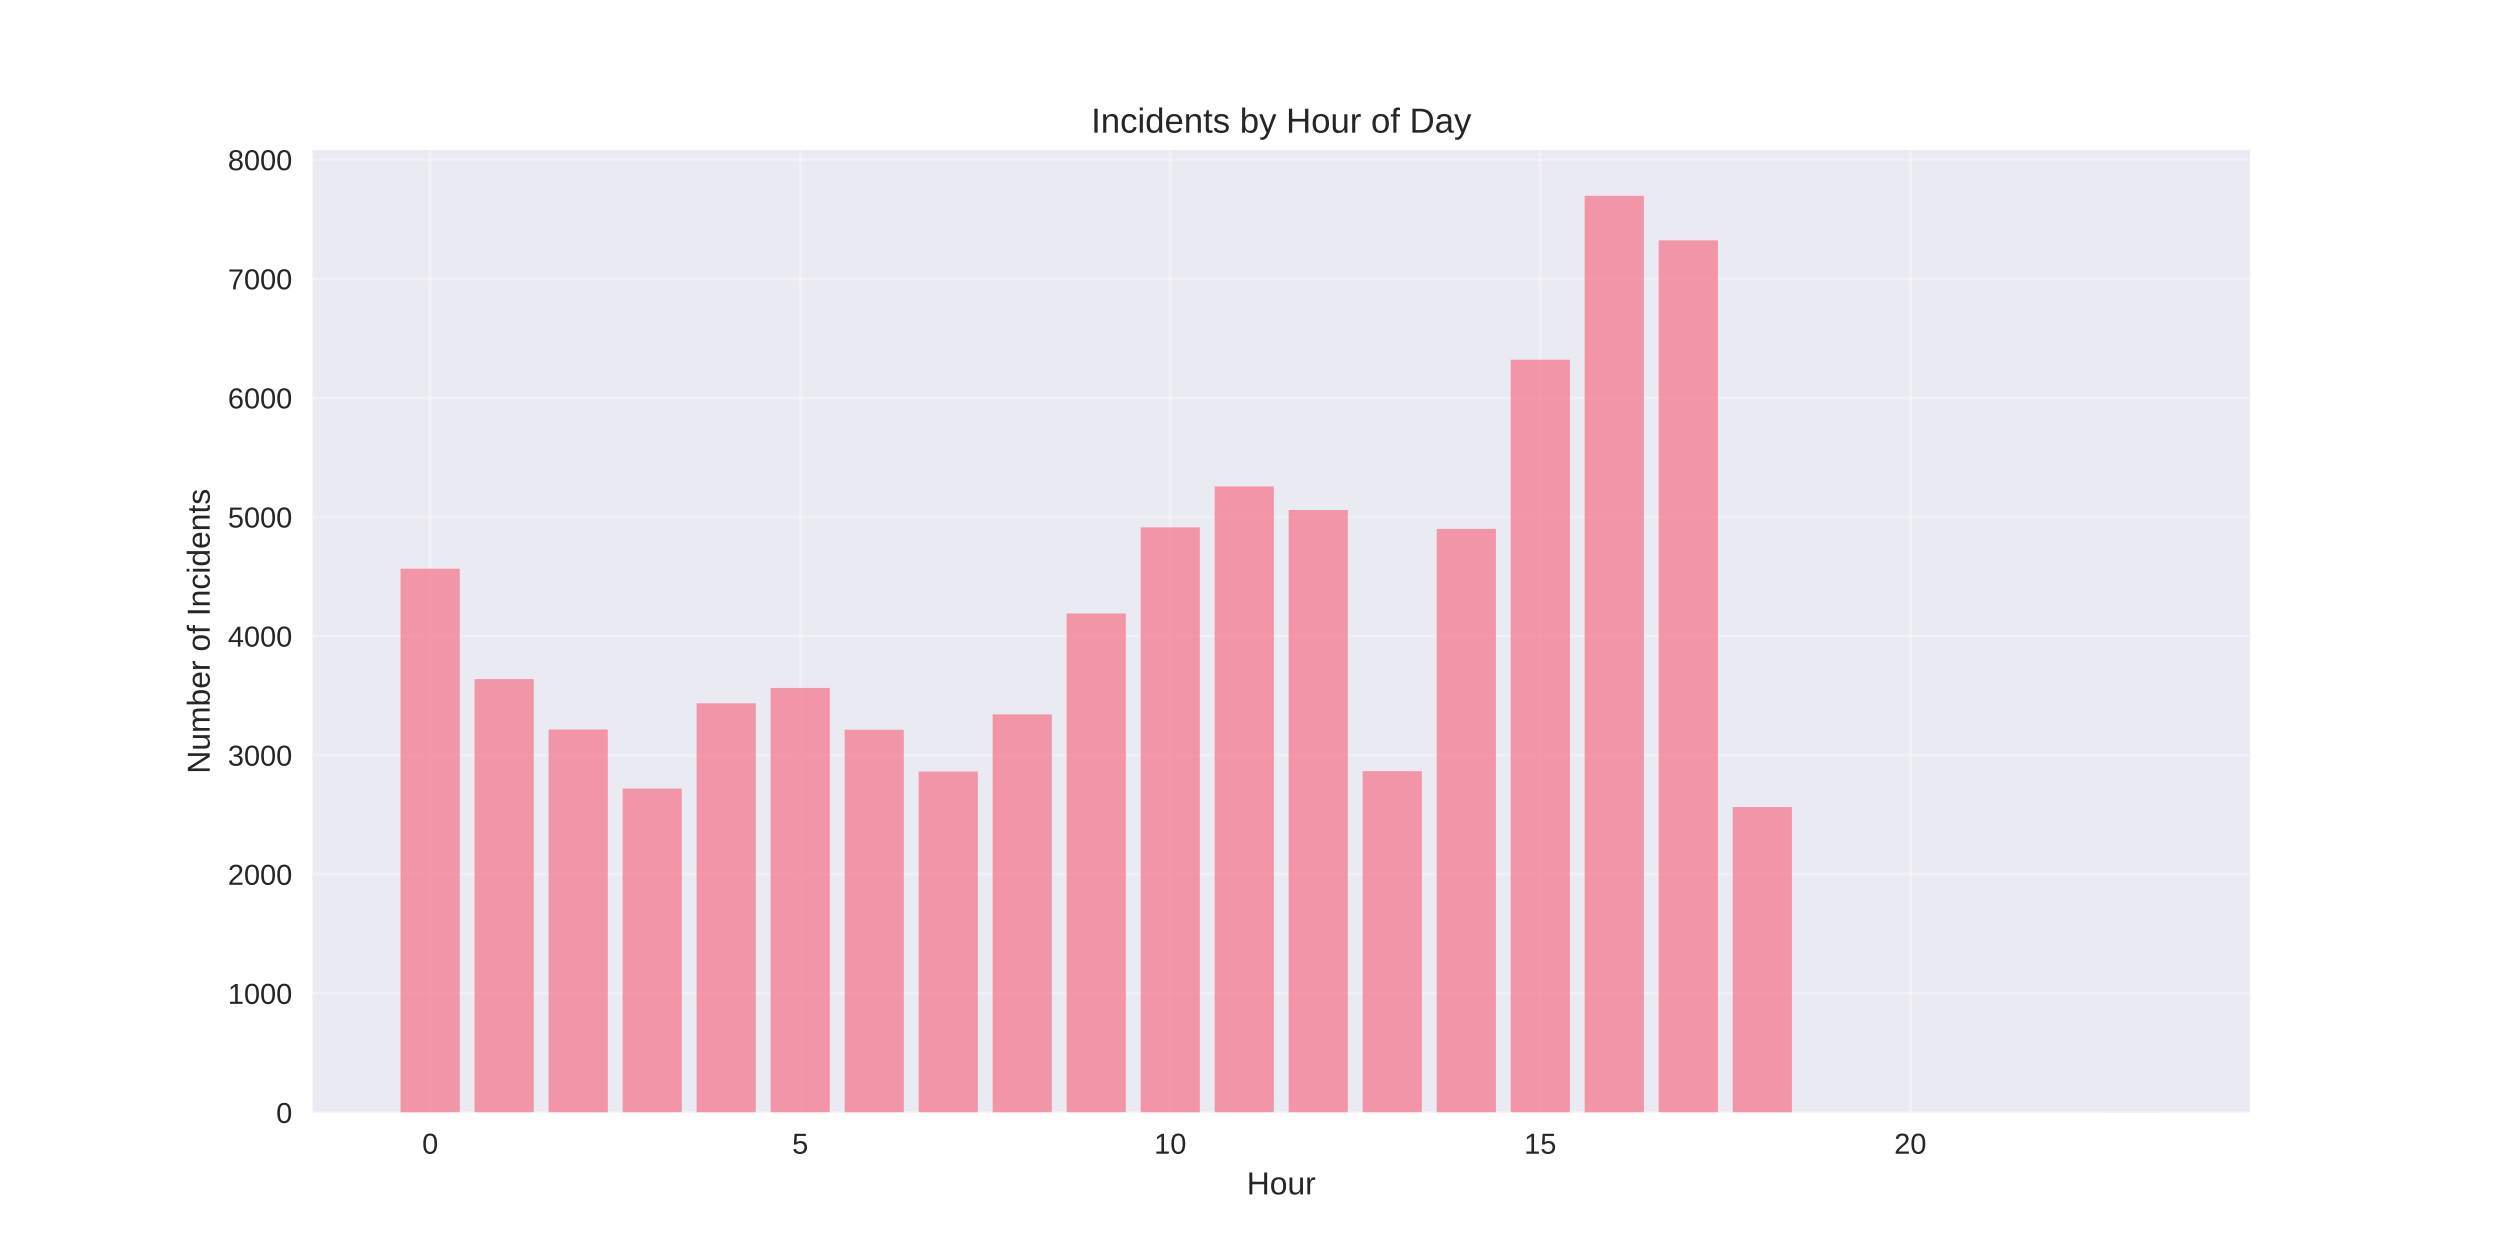
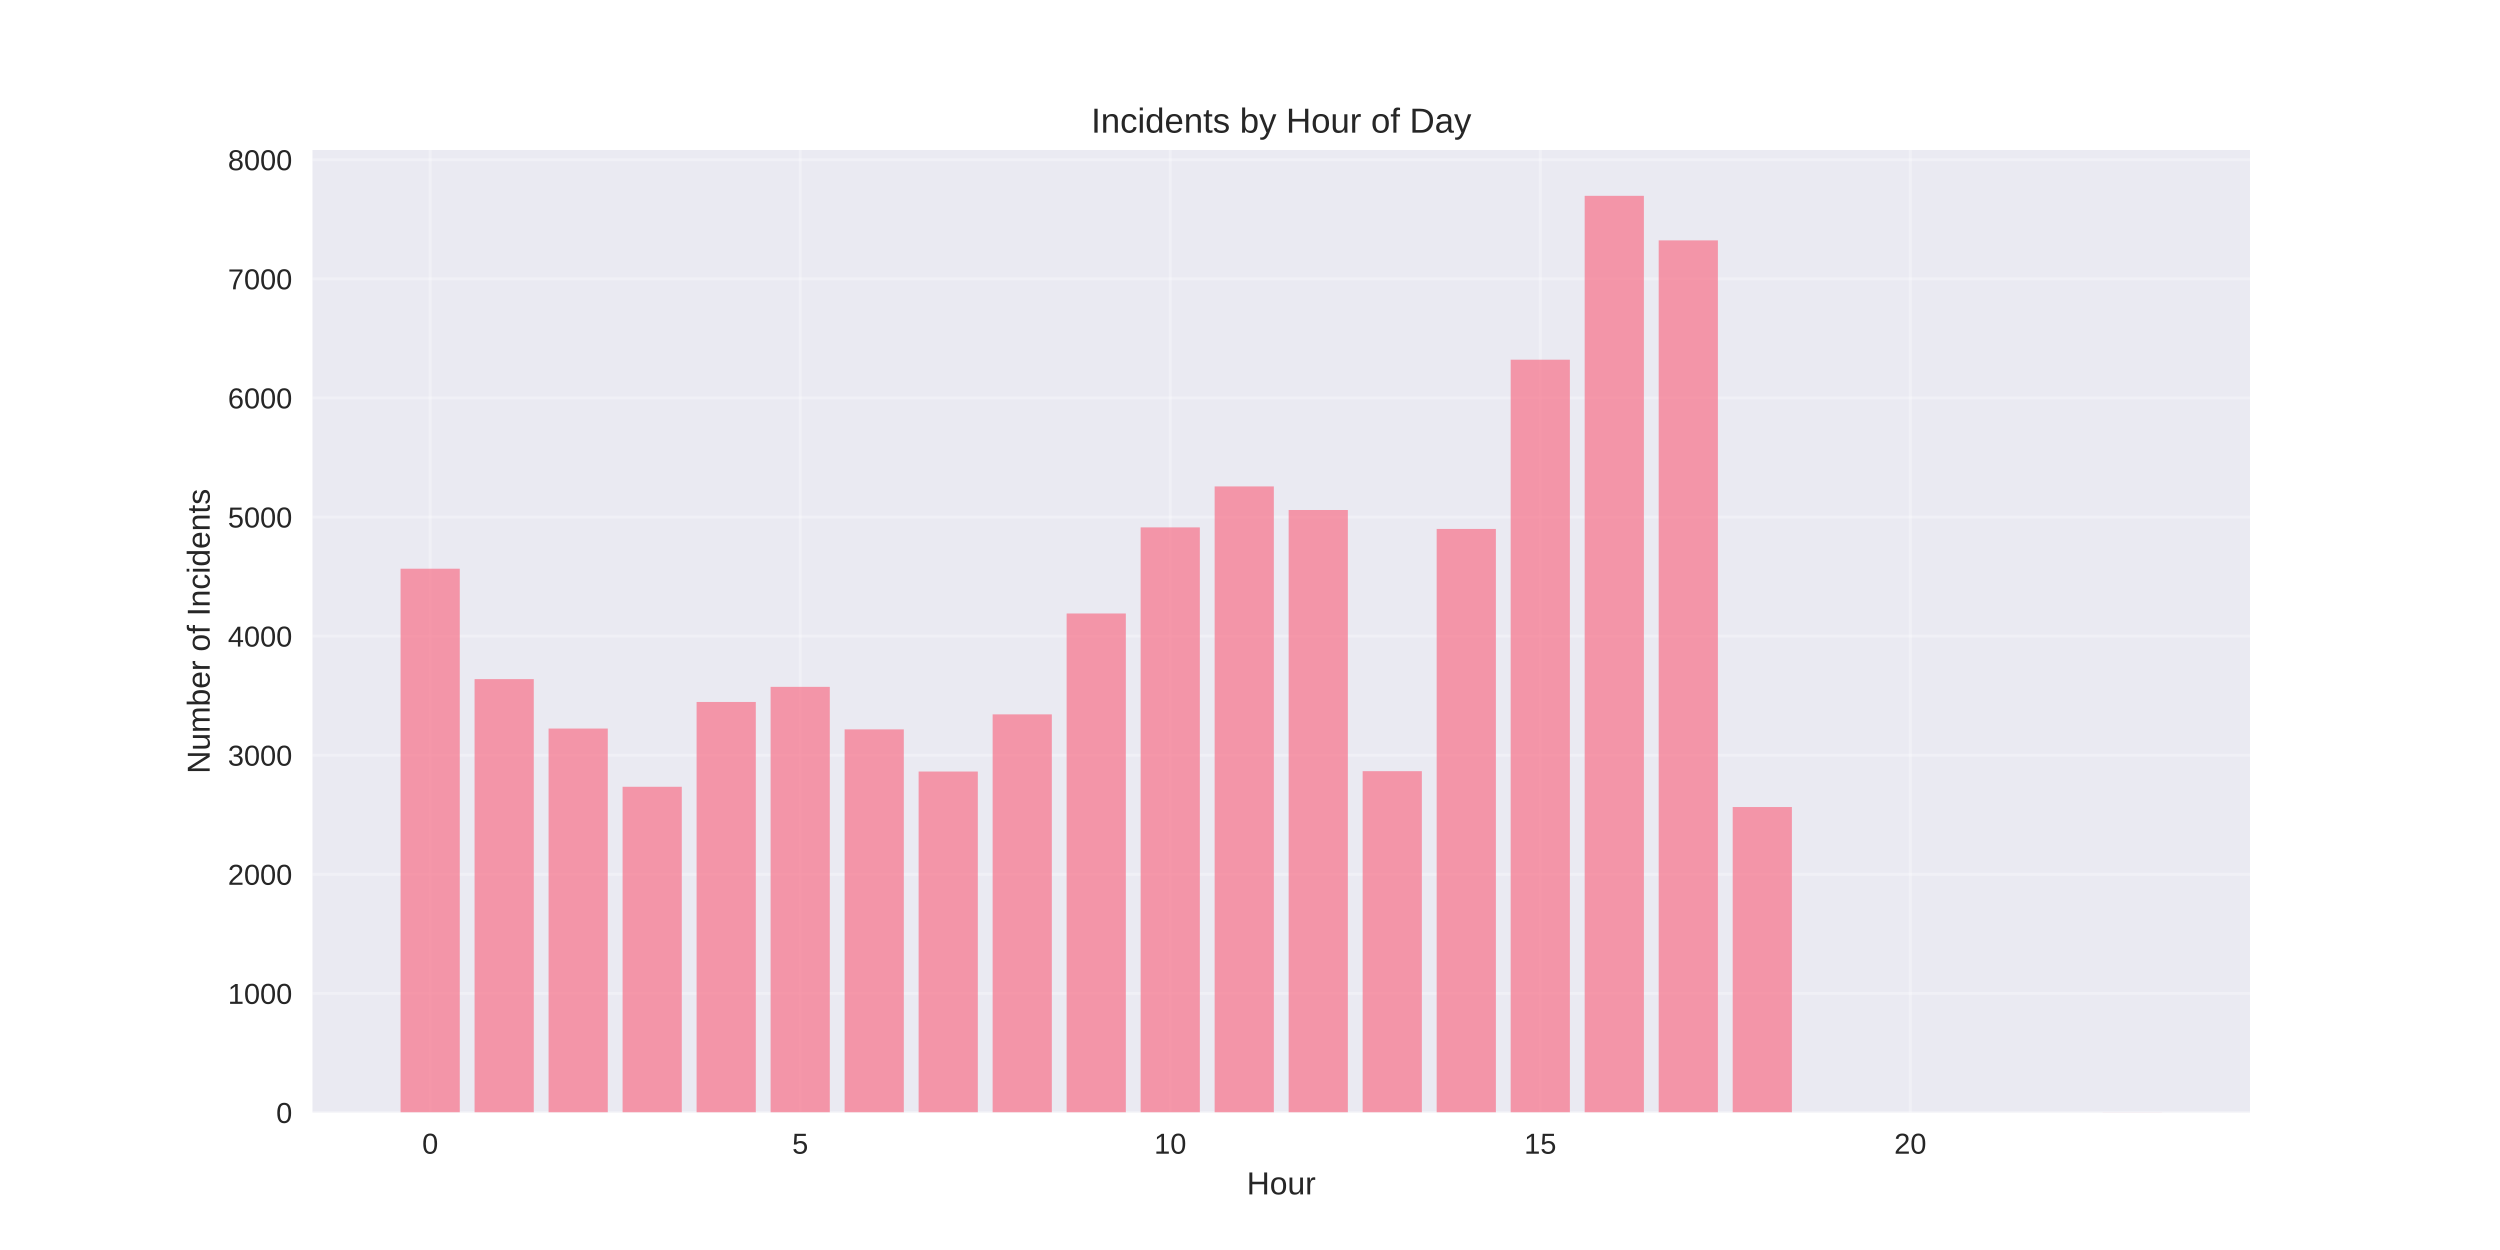
<svg xmlns="http://www.w3.org/2000/svg" width="864pt" height="432pt" viewBox="0 0 864 432" version="1.1">
  <defs>
    <style type="text/css">*{stroke-linejoin: round; stroke-linecap: butt}</style>
  </defs>
  <g id="figure_1">
    <g id="patch_1">
      <path d="M 0 432  L 864 432  L 864 0  L 0 0  z " style="fill: #ffffff" />
    </g>
    <g id="axes_1">
      <g id="patch_2">
        <path d="M 108 384.48  L 777.6 384.48  L 777.6 51.84  L 108 51.84  z " style="fill: #eaeaf2" />
      </g>
      <g id="matplotlib.axis_1">
        <g id="xtick_1">
          <g id="line2d_1">
-             <path d="M 148.667 384.48  L 148.667 51.84  " clip-path="url(#pc016309c94)" style="fill: none; stroke: #ffffff; stroke-opacity: 0.3; stroke-linecap: round" />
+             <path d="M 148.667 384.48  L 148.667 51.84  " clip-path="url(#pe542b0aba6)" style="fill: none; stroke: #ffffff; stroke-opacity: 0.3; stroke-linecap: round" />
          </g>
          <g id="line2d_2" />
          <g id="text_1">
            <text style="fill: #262626; font: 10px 'Arial', 'Liberation Sans', 'DejaVu Sans', 'Bitstream Vera Sans', sans-serif; text-anchor: middle" x="148.667" y="398.727" transform="rotate(-0 148.6671 398.7269)">0</text>
          </g>
        </g>
        <g id="xtick_2">
          <g id="line2d_3">
-             <path d="M 276.551 384.48  L 276.551 51.84  " clip-path="url(#pc016309c94)" style="fill: none; stroke: #ffffff; stroke-opacity: 0.3; stroke-linecap: round" />
+             <path d="M 276.551 384.48  L 276.551 51.84  " clip-path="url(#pe542b0aba6)" style="fill: none; stroke: #ffffff; stroke-opacity: 0.3; stroke-linecap: round" />
          </g>
          <g id="line2d_4" />
          <g id="text_2">
            <text style="fill: #262626; font: 10px 'Arial', 'Liberation Sans', 'DejaVu Sans', 'Bitstream Vera Sans', sans-serif; text-anchor: middle" x="276.551" y="398.727" transform="rotate(-0 276.551 398.7269)">5</text>
          </g>
        </g>
        <g id="xtick_3">
          <g id="line2d_5">
-             <path d="M 404.435 384.48  L 404.435 51.84  " clip-path="url(#pc016309c94)" style="fill: none; stroke: #ffffff; stroke-opacity: 0.3; stroke-linecap: round" />
+             <path d="M 404.435 384.48  L 404.435 51.84  " clip-path="url(#pe542b0aba6)" style="fill: none; stroke: #ffffff; stroke-opacity: 0.3; stroke-linecap: round" />
          </g>
          <g id="line2d_6" />
          <g id="text_3">
            <text style="fill: #262626; font: 10px 'Arial', 'Liberation Sans', 'DejaVu Sans', 'Bitstream Vera Sans', sans-serif; text-anchor: middle" x="404.435" y="398.727" transform="rotate(-0 404.4348 398.7269)">10</text>
          </g>
        </g>
        <g id="xtick_4">
          <g id="line2d_7">
-             <path d="M 532.319 384.48  L 532.319 51.84  " clip-path="url(#pc016309c94)" style="fill: none; stroke: #ffffff; stroke-opacity: 0.3; stroke-linecap: round" />
+             <path d="M 532.319 384.48  L 532.319 51.84  " clip-path="url(#pe542b0aba6)" style="fill: none; stroke: #ffffff; stroke-opacity: 0.3; stroke-linecap: round" />
          </g>
          <g id="line2d_8" />
          <g id="text_4">
            <text style="fill: #262626; font: 10px 'Arial', 'Liberation Sans', 'DejaVu Sans', 'Bitstream Vera Sans', sans-serif; text-anchor: middle" x="532.319" y="398.727" transform="rotate(-0 532.3187 398.7269)">15</text>
          </g>
        </g>
        <g id="xtick_5">
          <g id="line2d_9">
-             <path d="M 660.203 384.48  L 660.203 51.84  " clip-path="url(#pc016309c94)" style="fill: none; stroke: #ffffff; stroke-opacity: 0.3; stroke-linecap: round" />
+             <path d="M 660.203 384.48  L 660.203 51.84  " clip-path="url(#pe542b0aba6)" style="fill: none; stroke: #ffffff; stroke-opacity: 0.3; stroke-linecap: round" />
          </g>
          <g id="line2d_10" />
          <g id="text_5">
            <text style="fill: #262626; font: 10px 'Arial', 'Liberation Sans', 'DejaVu Sans', 'Bitstream Vera Sans', sans-serif; text-anchor: middle" x="660.203" y="398.727" transform="rotate(-0 660.2026 398.7269)">20</text>
          </g>
        </g>
        <g id="text_6">
          <text style="fill: #262626; font: 11px 'Arial', 'Liberation Sans', 'DejaVu Sans', 'Bitstream Vera Sans', sans-serif; text-anchor: middle" x="442.8" y="412.773" transform="rotate(-0 442.8 412.7734)">Hour</text>
        </g>
      </g>
      <g id="matplotlib.axis_2">
        <g id="ytick_1">
          <g id="line2d_11">
-             <path d="M 108 384.48  L 777.6 384.48  " clip-path="url(#pc016309c94)" style="fill: none; stroke: #ffffff; stroke-opacity: 0.3; stroke-linecap: round" />
+             <path d="M 108 384.48  L 777.6 384.48  " clip-path="url(#pe542b0aba6)" style="fill: none; stroke: #ffffff; stroke-opacity: 0.3; stroke-linecap: round" />
          </g>
          <g id="line2d_12" />
          <g id="text_7">
            <text style="fill: #262626; font: 10px 'Arial', 'Liberation Sans', 'DejaVu Sans', 'Bitstream Vera Sans', sans-serif; text-anchor: end" x="101" y="388.103" transform="rotate(-0 101 388.1034)">0</text>
          </g>
        </g>
        <g id="ytick_2">
          <g id="line2d_13">
-             <path d="M 108 343.321  L 777.6 343.321  " clip-path="url(#pc016309c94)" style="fill: none; stroke: #ffffff; stroke-opacity: 0.3; stroke-linecap: round" />
+             <path d="M 108 343.321  L 777.6 343.321  " clip-path="url(#pe542b0aba6)" style="fill: none; stroke: #ffffff; stroke-opacity: 0.3; stroke-linecap: round" />
          </g>
          <g id="line2d_14" />
          <g id="text_8">
            <text style="fill: #262626; font: 10px 'Arial', 'Liberation Sans', 'DejaVu Sans', 'Bitstream Vera Sans', sans-serif; text-anchor: end" x="101" y="346.945" transform="rotate(-0 101 346.9445)">1000</text>
          </g>
        </g>
        <g id="ytick_3">
          <g id="line2d_15">
-             <path d="M 108 302.162  L 777.6 302.162  " clip-path="url(#pc016309c94)" style="fill: none; stroke: #ffffff; stroke-opacity: 0.3; stroke-linecap: round" />
+             <path d="M 108 302.162  L 777.6 302.162  " clip-path="url(#pe542b0aba6)" style="fill: none; stroke: #ffffff; stroke-opacity: 0.3; stroke-linecap: round" />
          </g>
          <g id="line2d_16" />
          <g id="text_9">
            <text style="fill: #262626; font: 10px 'Arial', 'Liberation Sans', 'DejaVu Sans', 'Bitstream Vera Sans', sans-serif; text-anchor: end" x="101" y="305.786" transform="rotate(-0 101 305.7857)">2000</text>
          </g>
        </g>
        <g id="ytick_4">
          <g id="line2d_17">
-             <path d="M 108 261.003  L 777.6 261.003  " clip-path="url(#pc016309c94)" style="fill: none; stroke: #ffffff; stroke-opacity: 0.3; stroke-linecap: round" />
+             <path d="M 108 261.003  L 777.6 261.003  " clip-path="url(#pe542b0aba6)" style="fill: none; stroke: #ffffff; stroke-opacity: 0.3; stroke-linecap: round" />
          </g>
          <g id="line2d_18" />
          <g id="text_10">
            <text style="fill: #262626; font: 10px 'Arial', 'Liberation Sans', 'DejaVu Sans', 'Bitstream Vera Sans', sans-serif; text-anchor: end" x="101" y="264.627" transform="rotate(-0 101 264.6268)">3000</text>
          </g>
        </g>
        <g id="ytick_5">
          <g id="line2d_19">
-             <path d="M 108 219.844  L 777.6 219.844  " clip-path="url(#pc016309c94)" style="fill: none; stroke: #ffffff; stroke-opacity: 0.3; stroke-linecap: round" />
+             <path d="M 108 219.844  L 777.6 219.844  " clip-path="url(#pe542b0aba6)" style="fill: none; stroke: #ffffff; stroke-opacity: 0.3; stroke-linecap: round" />
          </g>
          <g id="line2d_20" />
          <g id="text_11">
            <text style="fill: #262626; font: 10px 'Arial', 'Liberation Sans', 'DejaVu Sans', 'Bitstream Vera Sans', sans-serif; text-anchor: end" x="101" y="223.468" transform="rotate(-0 101 223.4679)">4000</text>
          </g>
        </g>
        <g id="ytick_6">
          <g id="line2d_21">
-             <path d="M 108 178.686  L 777.6 178.686  " clip-path="url(#pc016309c94)" style="fill: none; stroke: #ffffff; stroke-opacity: 0.3; stroke-linecap: round" />
+             <path d="M 108 178.686  L 777.6 178.686  " clip-path="url(#pe542b0aba6)" style="fill: none; stroke: #ffffff; stroke-opacity: 0.3; stroke-linecap: round" />
          </g>
          <g id="line2d_22" />
          <g id="text_12">
            <text style="fill: #262626; font: 10px 'Arial', 'Liberation Sans', 'DejaVu Sans', 'Bitstream Vera Sans', sans-serif; text-anchor: end" x="101" y="182.309" transform="rotate(-0 101 182.309)">5000</text>
          </g>
        </g>
        <g id="ytick_7">
          <g id="line2d_23">
-             <path d="M 108 137.527  L 777.6 137.527  " clip-path="url(#pc016309c94)" style="fill: none; stroke: #ffffff; stroke-opacity: 0.3; stroke-linecap: round" />
+             <path d="M 108 137.527  L 777.6 137.527  " clip-path="url(#pe542b0aba6)" style="fill: none; stroke: #ffffff; stroke-opacity: 0.3; stroke-linecap: round" />
          </g>
          <g id="line2d_24" />
          <g id="text_13">
            <text style="fill: #262626; font: 10px 'Arial', 'Liberation Sans', 'DejaVu Sans', 'Bitstream Vera Sans', sans-serif; text-anchor: end" x="101" y="141.15" transform="rotate(-0 101 141.1501)">6000</text>
          </g>
        </g>
        <g id="ytick_8">
          <g id="line2d_25">
-             <path d="M 108 96.368  L 777.6 96.368  " clip-path="url(#pc016309c94)" style="fill: none; stroke: #ffffff; stroke-opacity: 0.3; stroke-linecap: round" />
+             <path d="M 108 96.368  L 777.6 96.368  " clip-path="url(#pe542b0aba6)" style="fill: none; stroke: #ffffff; stroke-opacity: 0.3; stroke-linecap: round" />
          </g>
          <g id="line2d_26" />
          <g id="text_14">
            <text style="fill: #262626; font: 10px 'Arial', 'Liberation Sans', 'DejaVu Sans', 'Bitstream Vera Sans', sans-serif; text-anchor: end" x="101" y="99.991" transform="rotate(-0 101 99.99119)">7000</text>
          </g>
        </g>
        <g id="ytick_9">
          <g id="line2d_27">
-             <path d="M 108 55.209  L 777.6 55.209  " clip-path="url(#pc016309c94)" style="fill: none; stroke: #ffffff; stroke-opacity: 0.3; stroke-linecap: round" />
+             <path d="M 108 55.209  L 777.6 55.209  " clip-path="url(#pe542b0aba6)" style="fill: none; stroke: #ffffff; stroke-opacity: 0.3; stroke-linecap: round" />
          </g>
          <g id="line2d_28" />
          <g id="text_15">
            <text style="fill: #262626; font: 10px 'Arial', 'Liberation Sans', 'DejaVu Sans', 'Bitstream Vera Sans', sans-serif; text-anchor: end" x="101" y="58.832" transform="rotate(-0 101 58.83229)">8000</text>
          </g>
        </g>
        <g id="text_16">
          <text style="fill: #262626; font: 11px 'Arial', 'Liberation Sans', 'DejaVu Sans', 'Bitstream Vera Sans', sans-serif; text-anchor: middle" x="72.474" y="218.16" transform="rotate(-90 72.47375 218.16)">Number of Incidents</text>
        </g>
      </g>
      <g id="patch_3">
-         <path d="M 138.436 384.48  L 158.898 384.48  L 158.898 196.548  L 138.436 196.548  z " clip-path="url(#pc016309c94)" style="fill: #f77189; opacity: 0.7" />
+         <path d="M 138.436 384.48  L 158.898 384.48  L 158.898 196.548  L 138.436 196.548  z " clip-path="url(#pe542b0aba6)" style="fill: #f77189; opacity: 0.7" />
      </g>
      <g id="patch_4">
-         <path d="M 164.013 384.48  L 184.475 384.48  L 184.475 234.703  L 164.013 234.703  z " clip-path="url(#pc016309c94)" style="fill: #f77189; opacity: 0.7" />
+         <path d="M 164.013 384.48  L 184.475 384.48  L 184.475 234.703  L 164.013 234.703  z " clip-path="url(#pe542b0aba6)" style="fill: #f77189; opacity: 0.7" />
      </g>
      <g id="patch_5">
-         <path d="M 189.59 384.48  L 210.051 384.48  L 210.051 252.113  L 189.59 252.113  z " clip-path="url(#pc016309c94)" style="fill: #f77189; opacity: 0.7" />
+         <path d="M 189.59 384.48  L 210.051 384.48  L 210.051 251.784  L 189.59 251.784  z " clip-path="url(#pe542b0aba6)" style="fill: #f77189; opacity: 0.7" />
      </g>
      <g id="patch_6">
-         <path d="M 215.167 384.48  L 235.628 384.48  L 235.628 272.528  L 215.167 272.528  z " clip-path="url(#pc016309c94)" style="fill: #f77189; opacity: 0.7" />
+         <path d="M 215.167 384.48  L 235.628 384.48  L 235.628 271.91  L 215.167 271.91  z " clip-path="url(#pe542b0aba6)" style="fill: #f77189; opacity: 0.7" />
      </g>
      <g id="patch_7">
-         <path d="M 240.743 384.48  L 261.205 384.48  L 261.205 243.058  L 240.743 243.058  z " clip-path="url(#pc016309c94)" style="fill: #f77189; opacity: 0.7" />
+         <path d="M 240.743 384.48  L 261.205 384.48  L 261.205 242.605  L 240.743 242.605  z " clip-path="url(#pe542b0aba6)" style="fill: #f77189; opacity: 0.7" />
      </g>
      <g id="patch_8">
-         <path d="M 266.32 384.48  L 286.782 384.48  L 286.782 237.749  L 266.32 237.749  z " clip-path="url(#pc016309c94)" style="fill: #f77189; opacity: 0.7" />
+         <path d="M 266.32 384.48  L 286.782 384.48  L 286.782 237.378  L 266.32 237.378  z " clip-path="url(#pe542b0aba6)" style="fill: #f77189; opacity: 0.7" />
      </g>
      <g id="patch_9">
-         <path d="M 291.897 384.48  L 312.358 384.48  L 312.358 252.195  L 291.897 252.195  z " clip-path="url(#pc016309c94)" style="fill: #f77189; opacity: 0.7" />
+         <path d="M 291.897 384.48  L 312.358 384.48  L 312.358 252.072  L 291.897 252.072  z " clip-path="url(#pe542b0aba6)" style="fill: #f77189; opacity: 0.7" />
      </g>
      <g id="patch_10">
-         <path d="M 317.474 384.48  L 337.935 384.48  L 337.935 266.642  L 317.474 266.642  z " clip-path="url(#pc016309c94)" style="fill: #f77189; opacity: 0.7" />
+         <path d="M 317.474 384.48  L 337.935 384.48  L 337.935 266.642  L 317.474 266.642  z " clip-path="url(#pe542b0aba6)" style="fill: #f77189; opacity: 0.7" />
      </g>
      <g id="patch_11">
-         <path d="M 343.051 384.48  L 363.512 384.48  L 363.512 246.886  L 343.051 246.886  z " clip-path="url(#pc016309c94)" style="fill: #f77189; opacity: 0.7" />
+         <path d="M 343.051 384.48  L 363.512 384.48  L 363.512 246.886  L 343.051 246.886  z " clip-path="url(#pe542b0aba6)" style="fill: #f77189; opacity: 0.7" />
      </g>
      <g id="patch_12">
-         <path d="M 368.627 384.48  L 389.089 384.48  L 389.089 212.024  L 368.627 212.024  z " clip-path="url(#pc016309c94)" style="fill: #f77189; opacity: 0.7" />
+         <path d="M 368.627 384.48  L 389.089 384.48  L 389.089 212.024  L 368.627 212.024  z " clip-path="url(#pe542b0aba6)" style="fill: #f77189; opacity: 0.7" />
      </g>
      <g id="patch_13">
-         <path d="M 394.204 384.48  L 414.666 384.48  L 414.666 182.266  L 394.204 182.266  z " clip-path="url(#pc016309c94)" style="fill: #f77189; opacity: 0.7" />
+         <path d="M 394.204 384.48  L 414.666 384.48  L 414.666 182.266  L 394.204 182.266  z " clip-path="url(#pe542b0aba6)" style="fill: #f77189; opacity: 0.7" />
      </g>
      <g id="patch_14">
-         <path d="M 419.781 384.48  L 440.242 384.48  L 440.242 168.108  L 419.781 168.108  z " clip-path="url(#pc016309c94)" style="fill: #f77189; opacity: 0.7" />
+         <path d="M 419.781 384.48  L 440.242 384.48  L 440.242 168.108  L 419.781 168.108  z " clip-path="url(#pe542b0aba6)" style="fill: #f77189; opacity: 0.7" />
      </g>
      <g id="patch_15">
-         <path d="M 445.358 384.48  L 465.819 384.48  L 465.819 176.257  L 445.358 176.257  z " clip-path="url(#pc016309c94)" style="fill: #f77189; opacity: 0.7" />
+         <path d="M 445.358 384.48  L 465.819 384.48  L 465.819 176.257  L 445.358 176.257  z " clip-path="url(#pe542b0aba6)" style="fill: #f77189; opacity: 0.7" />
      </g>
      <g id="patch_16">
-         <path d="M 470.934 384.48  L 491.396 384.48  L 491.396 266.519  L 470.934 266.519  z " clip-path="url(#pc016309c94)" style="fill: #f77189; opacity: 0.7" />
+         <path d="M 470.934 384.48  L 491.396 384.48  L 491.396 266.519  L 470.934 266.519  z " clip-path="url(#pe542b0aba6)" style="fill: #f77189; opacity: 0.7" />
      </g>
      <g id="patch_17">
-         <path d="M 496.511 384.48  L 516.973 384.48  L 516.973 182.801  L 496.511 182.801  z " clip-path="url(#pc016309c94)" style="fill: #f77189; opacity: 0.7" />
+         <path d="M 496.511 384.48  L 516.973 384.48  L 516.973 182.801  L 496.511 182.801  z " clip-path="url(#pe542b0aba6)" style="fill: #f77189; opacity: 0.7" />
      </g>
      <g id="patch_18">
-         <path d="M 522.088 384.48  L 542.549 384.48  L 542.549 124.315  L 522.088 124.315  z " clip-path="url(#pc016309c94)" style="fill: #f77189; opacity: 0.7" />
+         <path d="M 522.088 384.48  L 542.549 384.48  L 542.549 124.315  L 522.088 124.315  z " clip-path="url(#pe542b0aba6)" style="fill: #f77189; opacity: 0.7" />
      </g>
      <g id="patch_19">
-         <path d="M 547.665 384.48  L 568.126 384.48  L 568.126 67.68  L 547.665 67.68  z " clip-path="url(#pc016309c94)" style="fill: #f77189; opacity: 0.7" />
+         <path d="M 547.665 384.48  L 568.126 384.48  L 568.126 67.68  L 547.665 67.68  z " clip-path="url(#pe542b0aba6)" style="fill: #f77189; opacity: 0.7" />
      </g>
      <g id="patch_20">
-         <path d="M 573.242 384.48  L 593.703 384.48  L 593.703 83.073  L 573.242 83.073  z " clip-path="url(#pc016309c94)" style="fill: #f77189; opacity: 0.7" />
+         <path d="M 573.242 384.48  L 593.703 384.48  L 593.703 83.073  L 573.242 83.073  z " clip-path="url(#pe542b0aba6)" style="fill: #f77189; opacity: 0.7" />
      </g>
      <g id="patch_21">
-         <path d="M 598.818 384.48  L 619.28 384.48  L 619.28 278.907  L 598.818 278.907  z " clip-path="url(#pc016309c94)" style="fill: #f77189; opacity: 0.7" />
+         <path d="M 598.818 384.48  L 619.28 384.48  L 619.28 278.907  L 598.818 278.907  z " clip-path="url(#pe542b0aba6)" style="fill: #f77189; opacity: 0.7" />
      </g>
      <g id="patch_22">
-         <path d="M 726.702 384.48  L 747.164 384.48  L 747.164 384.439  L 726.702 384.439  z " clip-path="url(#pc016309c94)" style="fill: #f77189; opacity: 0.7" />
+         <path d="M 726.702 384.48  L 747.164 384.48  L 747.164 384.439  L 726.702 384.439  z " clip-path="url(#pe542b0aba6)" style="fill: #f77189; opacity: 0.7" />
      </g>
      <g id="patch_23">
        <path d="M 108 384.48  L 108 51.84  " style="fill: none" />
      </g>
      <g id="patch_24">
        <path d="M 777.6 384.48  L 777.6 51.84  " style="fill: none" />
      </g>
      <g id="patch_25">
        <path d="M 108 384.48  L 777.6 384.48  " style="fill: none" />
      </g>
      <g id="patch_26">
        <path d="M 108 51.84  L 777.6 51.84  " style="fill: none" />
      </g>
      <g id="text_17">
        <text style="fill: #262626; font: 12px 'Arial', 'Liberation Sans', 'DejaVu Sans', 'Bitstream Vera Sans', sans-serif; text-anchor: middle" x="442.8" y="45.84" transform="rotate(-0 442.8 45.84)">Incidents by Hour of Day</text>
      </g>
    </g>
  </g>
  <defs>
-     <clipPath id="pc016309c94">
+     <clipPath id="pe542b0aba6">
      <rect x="108" y="51.84" width="669.6" height="332.64" />
    </clipPath>
  </defs>
</svg>
